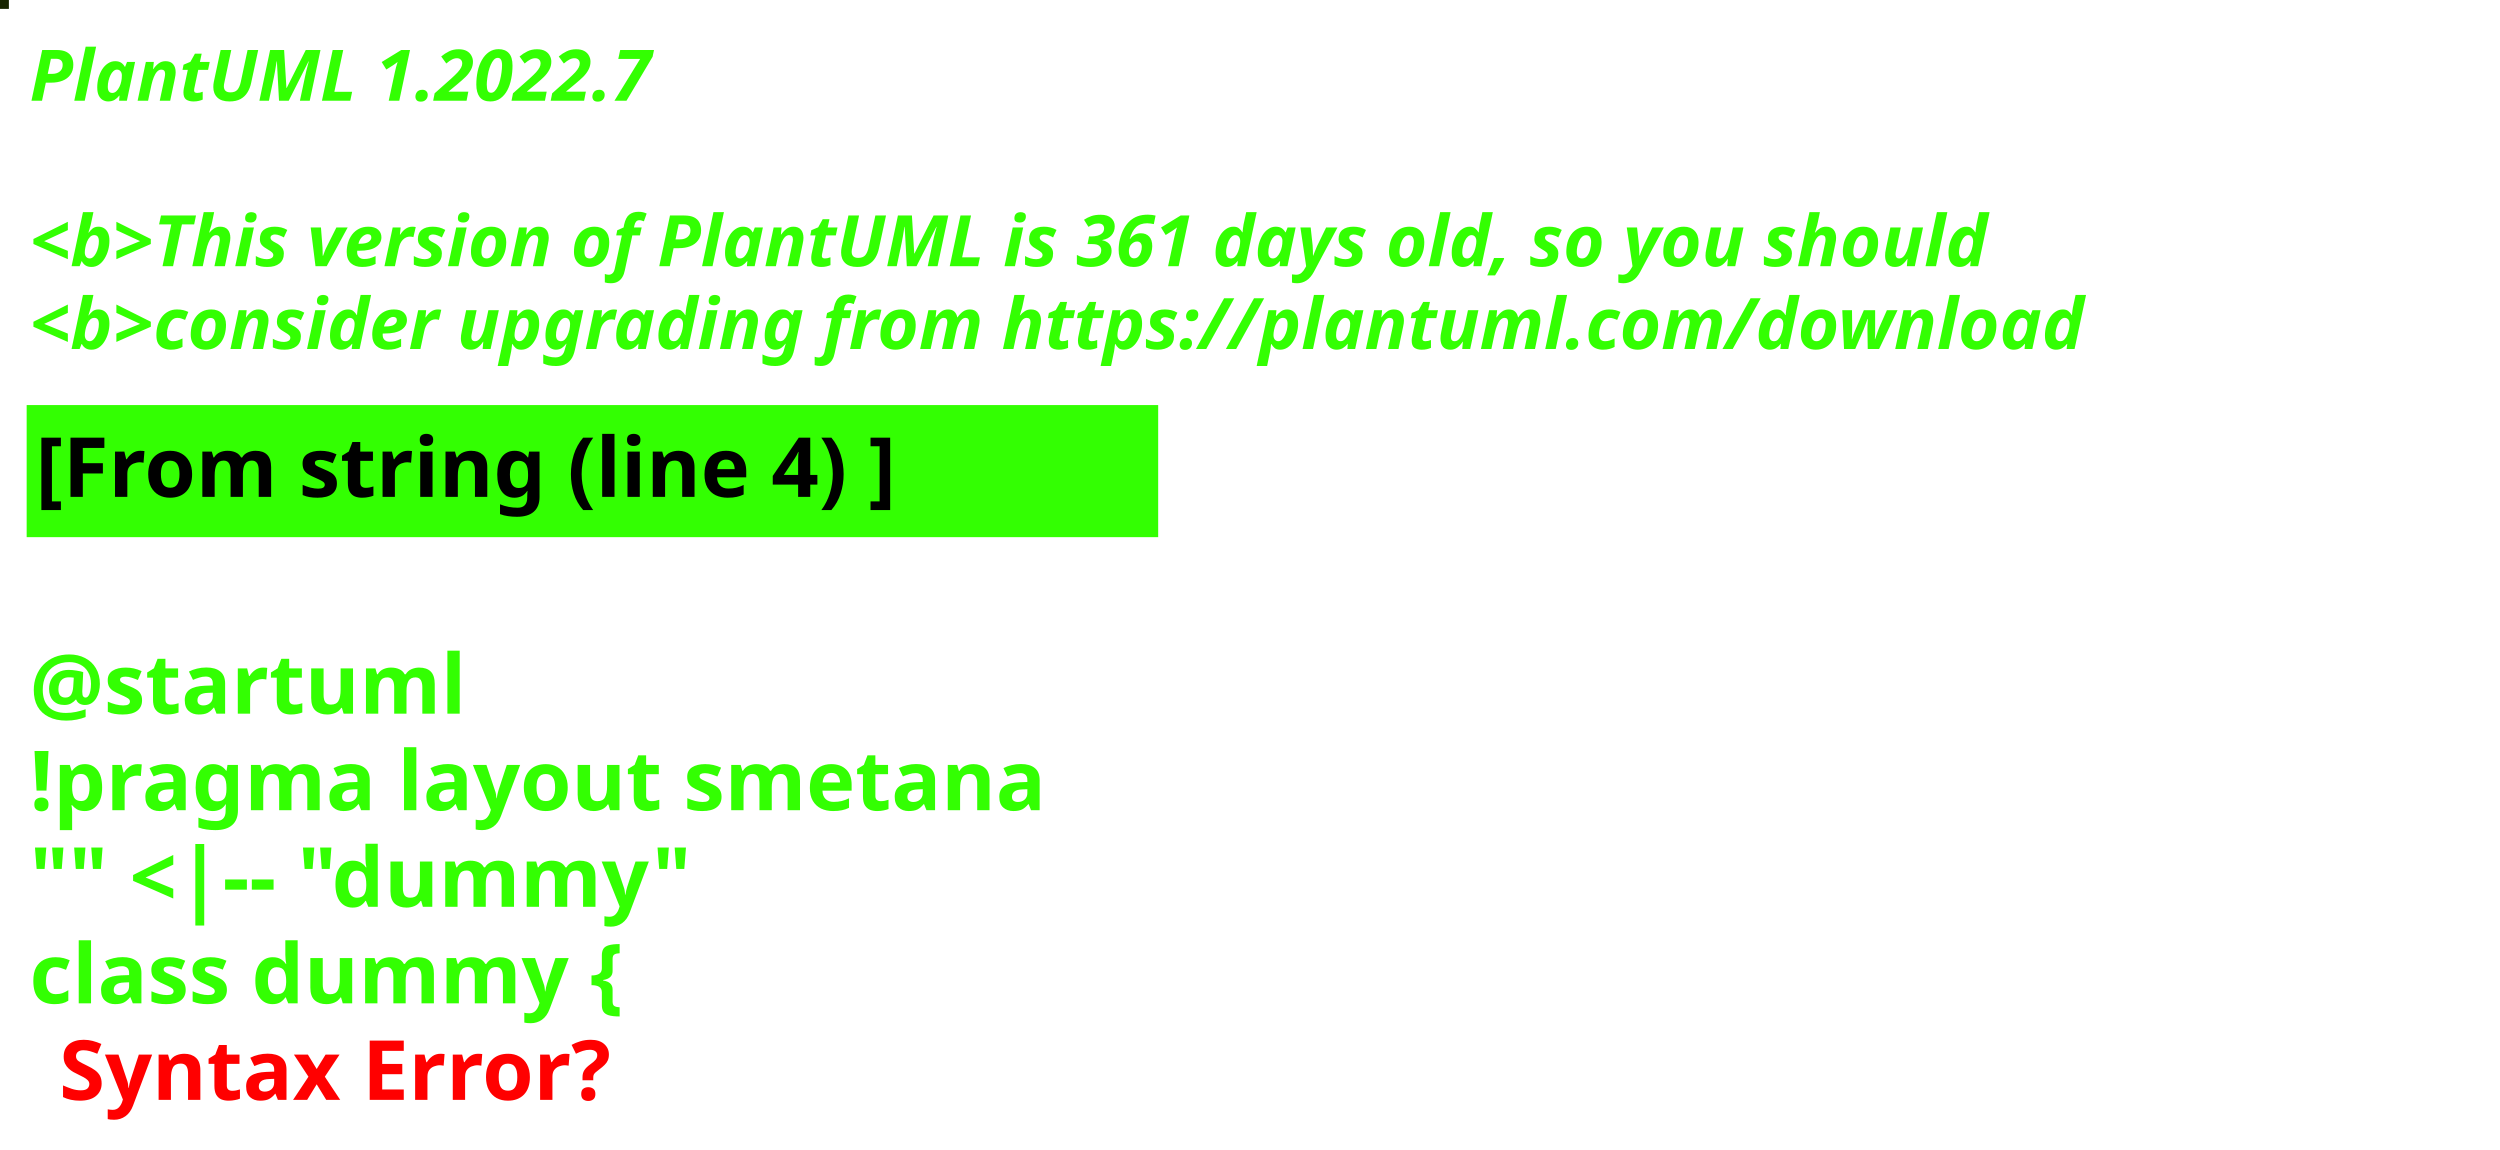
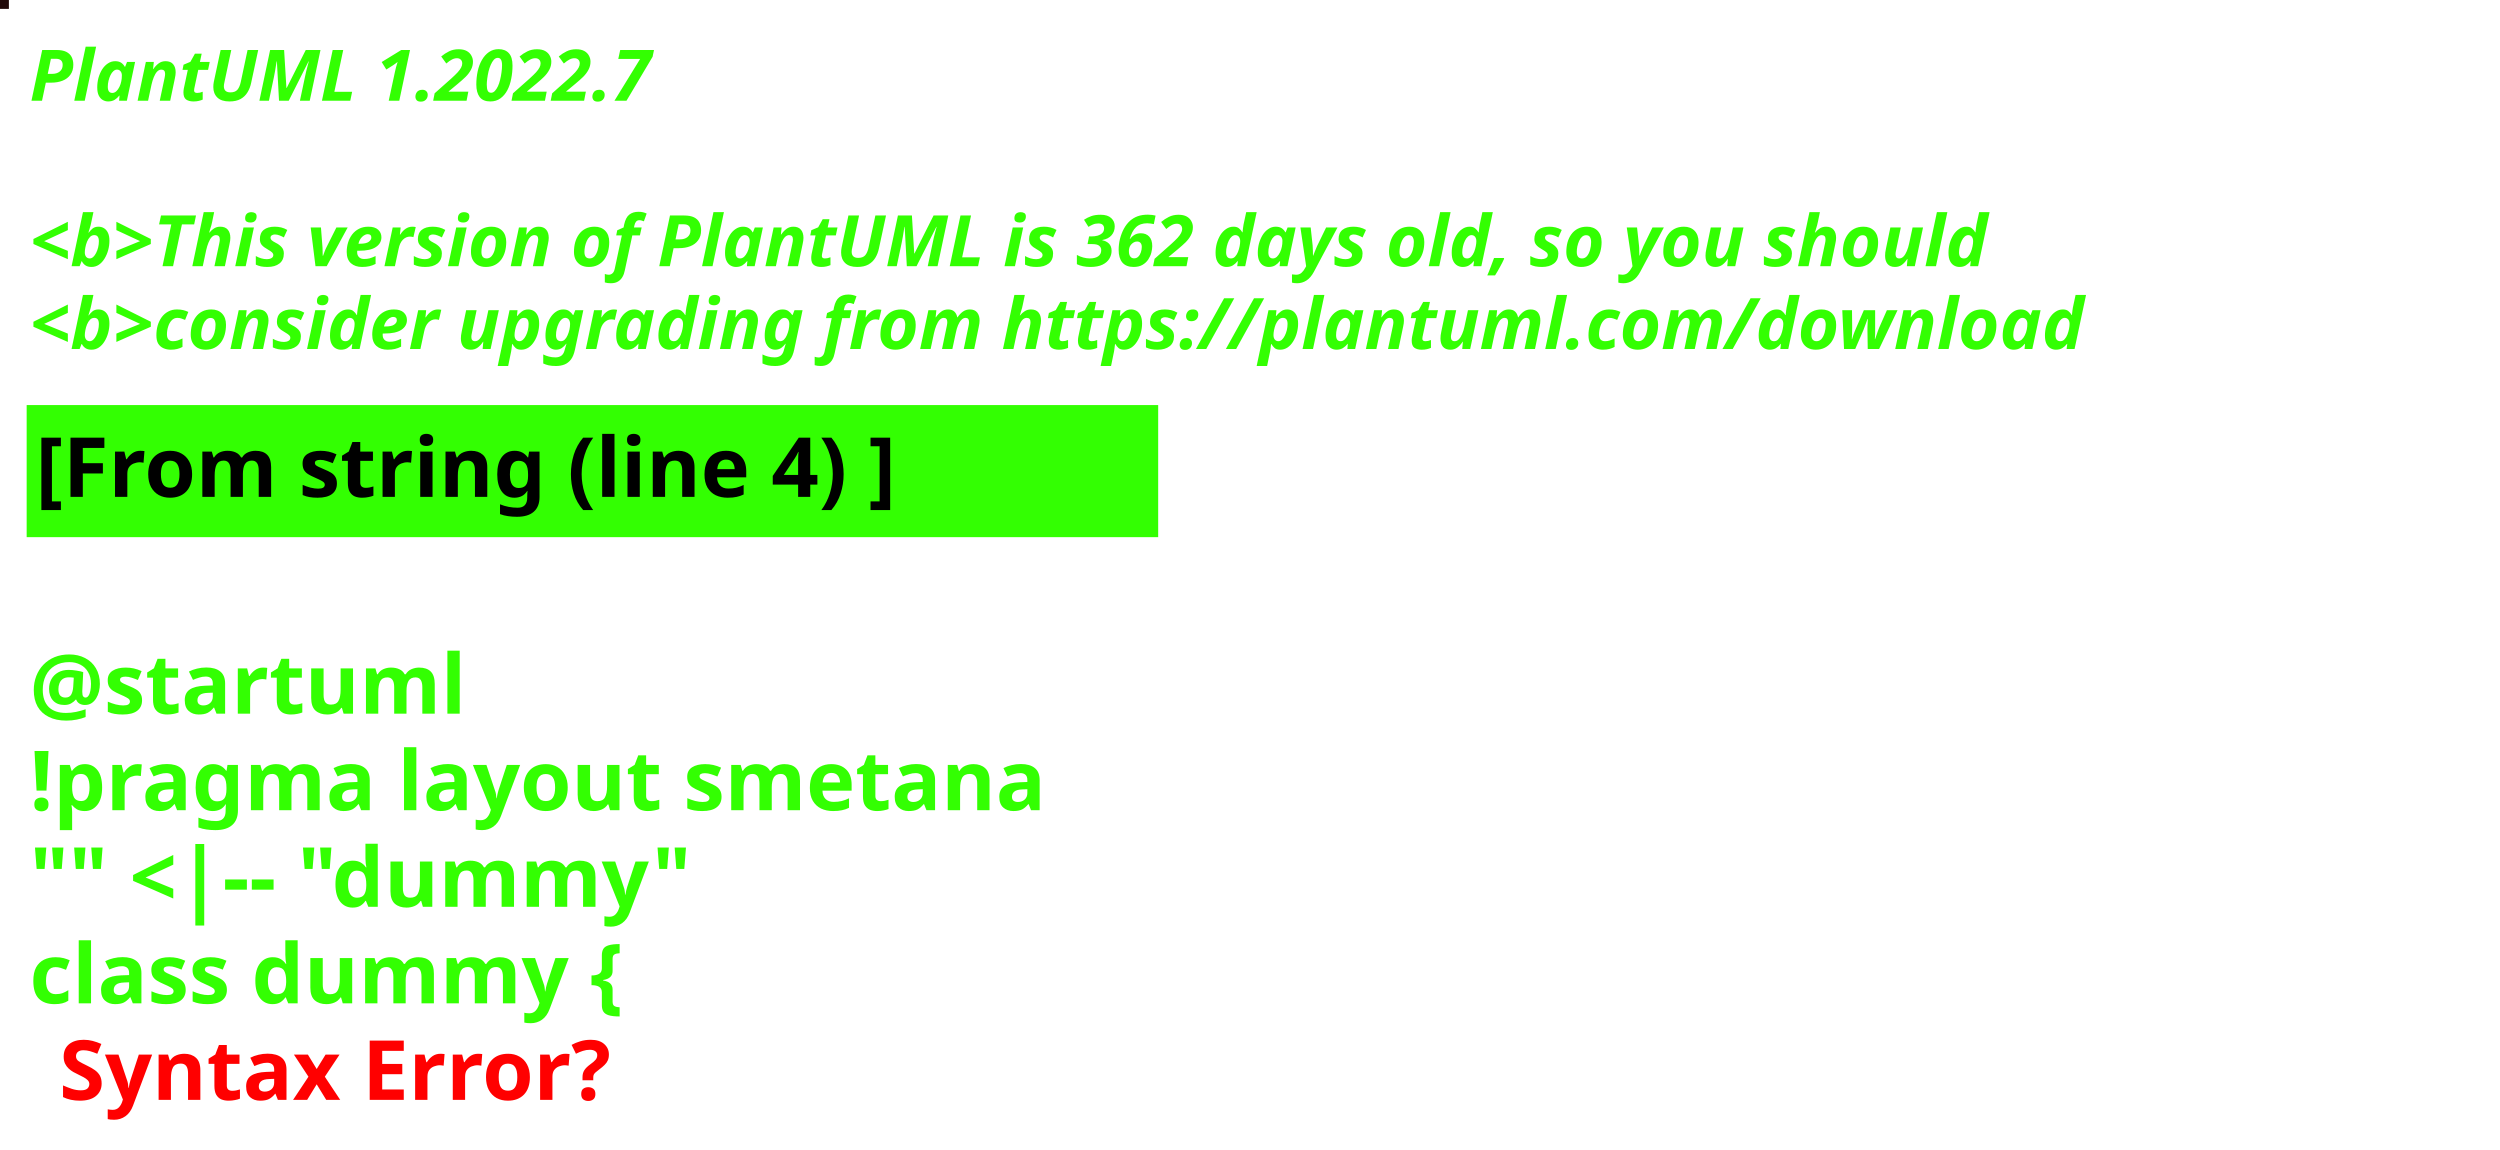
<svg xmlns="http://www.w3.org/2000/svg" contentStyleType="text/css" height="194px" preserveAspectRatio="none" style="width:422px;height:194px;background:#000000;" version="1.1" viewBox="0 0 422 194" width="422px" zoomAndPan="magnify">
  <defs />
  <g>
-     <rect fill="#172500" height="1" style="stroke:#172500;stroke-width:1.0;" width="1" x="0" y="0" />
+     <rect fill="#210909" height="1" style="stroke:#210909;stroke-width:1.0;" width="1" x="0" y="0" />
    <text fill="#33FF02" font-family="sans-serif" font-size="12" font-style="italic" font-weight="bold" lengthAdjust="spacing" textLength="127" x="5" y="17">PlantUML 1.2022.7</text>
    <text fill="#33FF02" font-family="sans-serif" font-size="12" font-style="italic" font-weight="bold" lengthAdjust="spacing" textLength="4" x="5" y="30.969"> </text>
-     <text fill="#33FF02" font-family="sans-serif" font-size="12" font-style="italic" font-weight="bold" lengthAdjust="spacing" textLength="399" x="5" y="44.938">&lt;b&gt;This version of PlantUML is 361 days old, so you should</text>
+     <text fill="#33FF02" font-family="sans-serif" font-size="12" font-style="italic" font-weight="bold" lengthAdjust="spacing" textLength="399" x="5" y="44.938">&lt;b&gt;This version of PlantUML is 362 days old, so you should</text>
    <text fill="#33FF02" font-family="sans-serif" font-size="12" font-style="italic" font-weight="bold" lengthAdjust="spacing" textLength="408" x="5" y="58.906">&lt;b&gt;consider upgrading from https://plantuml.com/download</text>
    <rect fill="#33FF02" height="21.297" style="stroke:#33FF02;stroke-width:1.0;" width="190" x="5" y="68.875" />
    <text fill="#000000" font-family="sans-serif" font-size="14" font-weight="bold" lengthAdjust="spacing" textLength="168" x="6" y="83.875">[From string (line 4) ]</text>
    <text fill="#33FF02" font-family="sans-serif" font-size="14" font-weight="bold" lengthAdjust="spacing" textLength="5" x="5" y="104.172"> </text>
    <text fill="#33FF02" font-family="sans-serif" font-size="14" font-weight="bold" lengthAdjust="spacing" textLength="79" x="5" y="120.469">@startuml</text>
    <text fill="#33FF02" font-family="sans-serif" font-size="14" font-weight="bold" lengthAdjust="spacing" textLength="190" x="5" y="136.766">!pragma layout smetana</text>
    <text fill="#33FF02" font-family="sans-serif" font-size="14" font-weight="bold" lengthAdjust="spacing" textLength="124" x="5" y="153.062">"" &lt;|-- "dummy"</text>
    <text fill="#33FF02" font-family="sans-serif" font-size="14" font-weight="bold" lengthAdjust="spacing" text-decoration="wavy underline" textLength="117" x="5" y="169.359">class dummy {</text>
    <text fill="#FF0000" font-family="sans-serif" font-size="14" font-weight="bold" lengthAdjust="spacing" textLength="106" x="10" y="185.656">Syntax Error?</text>
  </g>
</svg>
